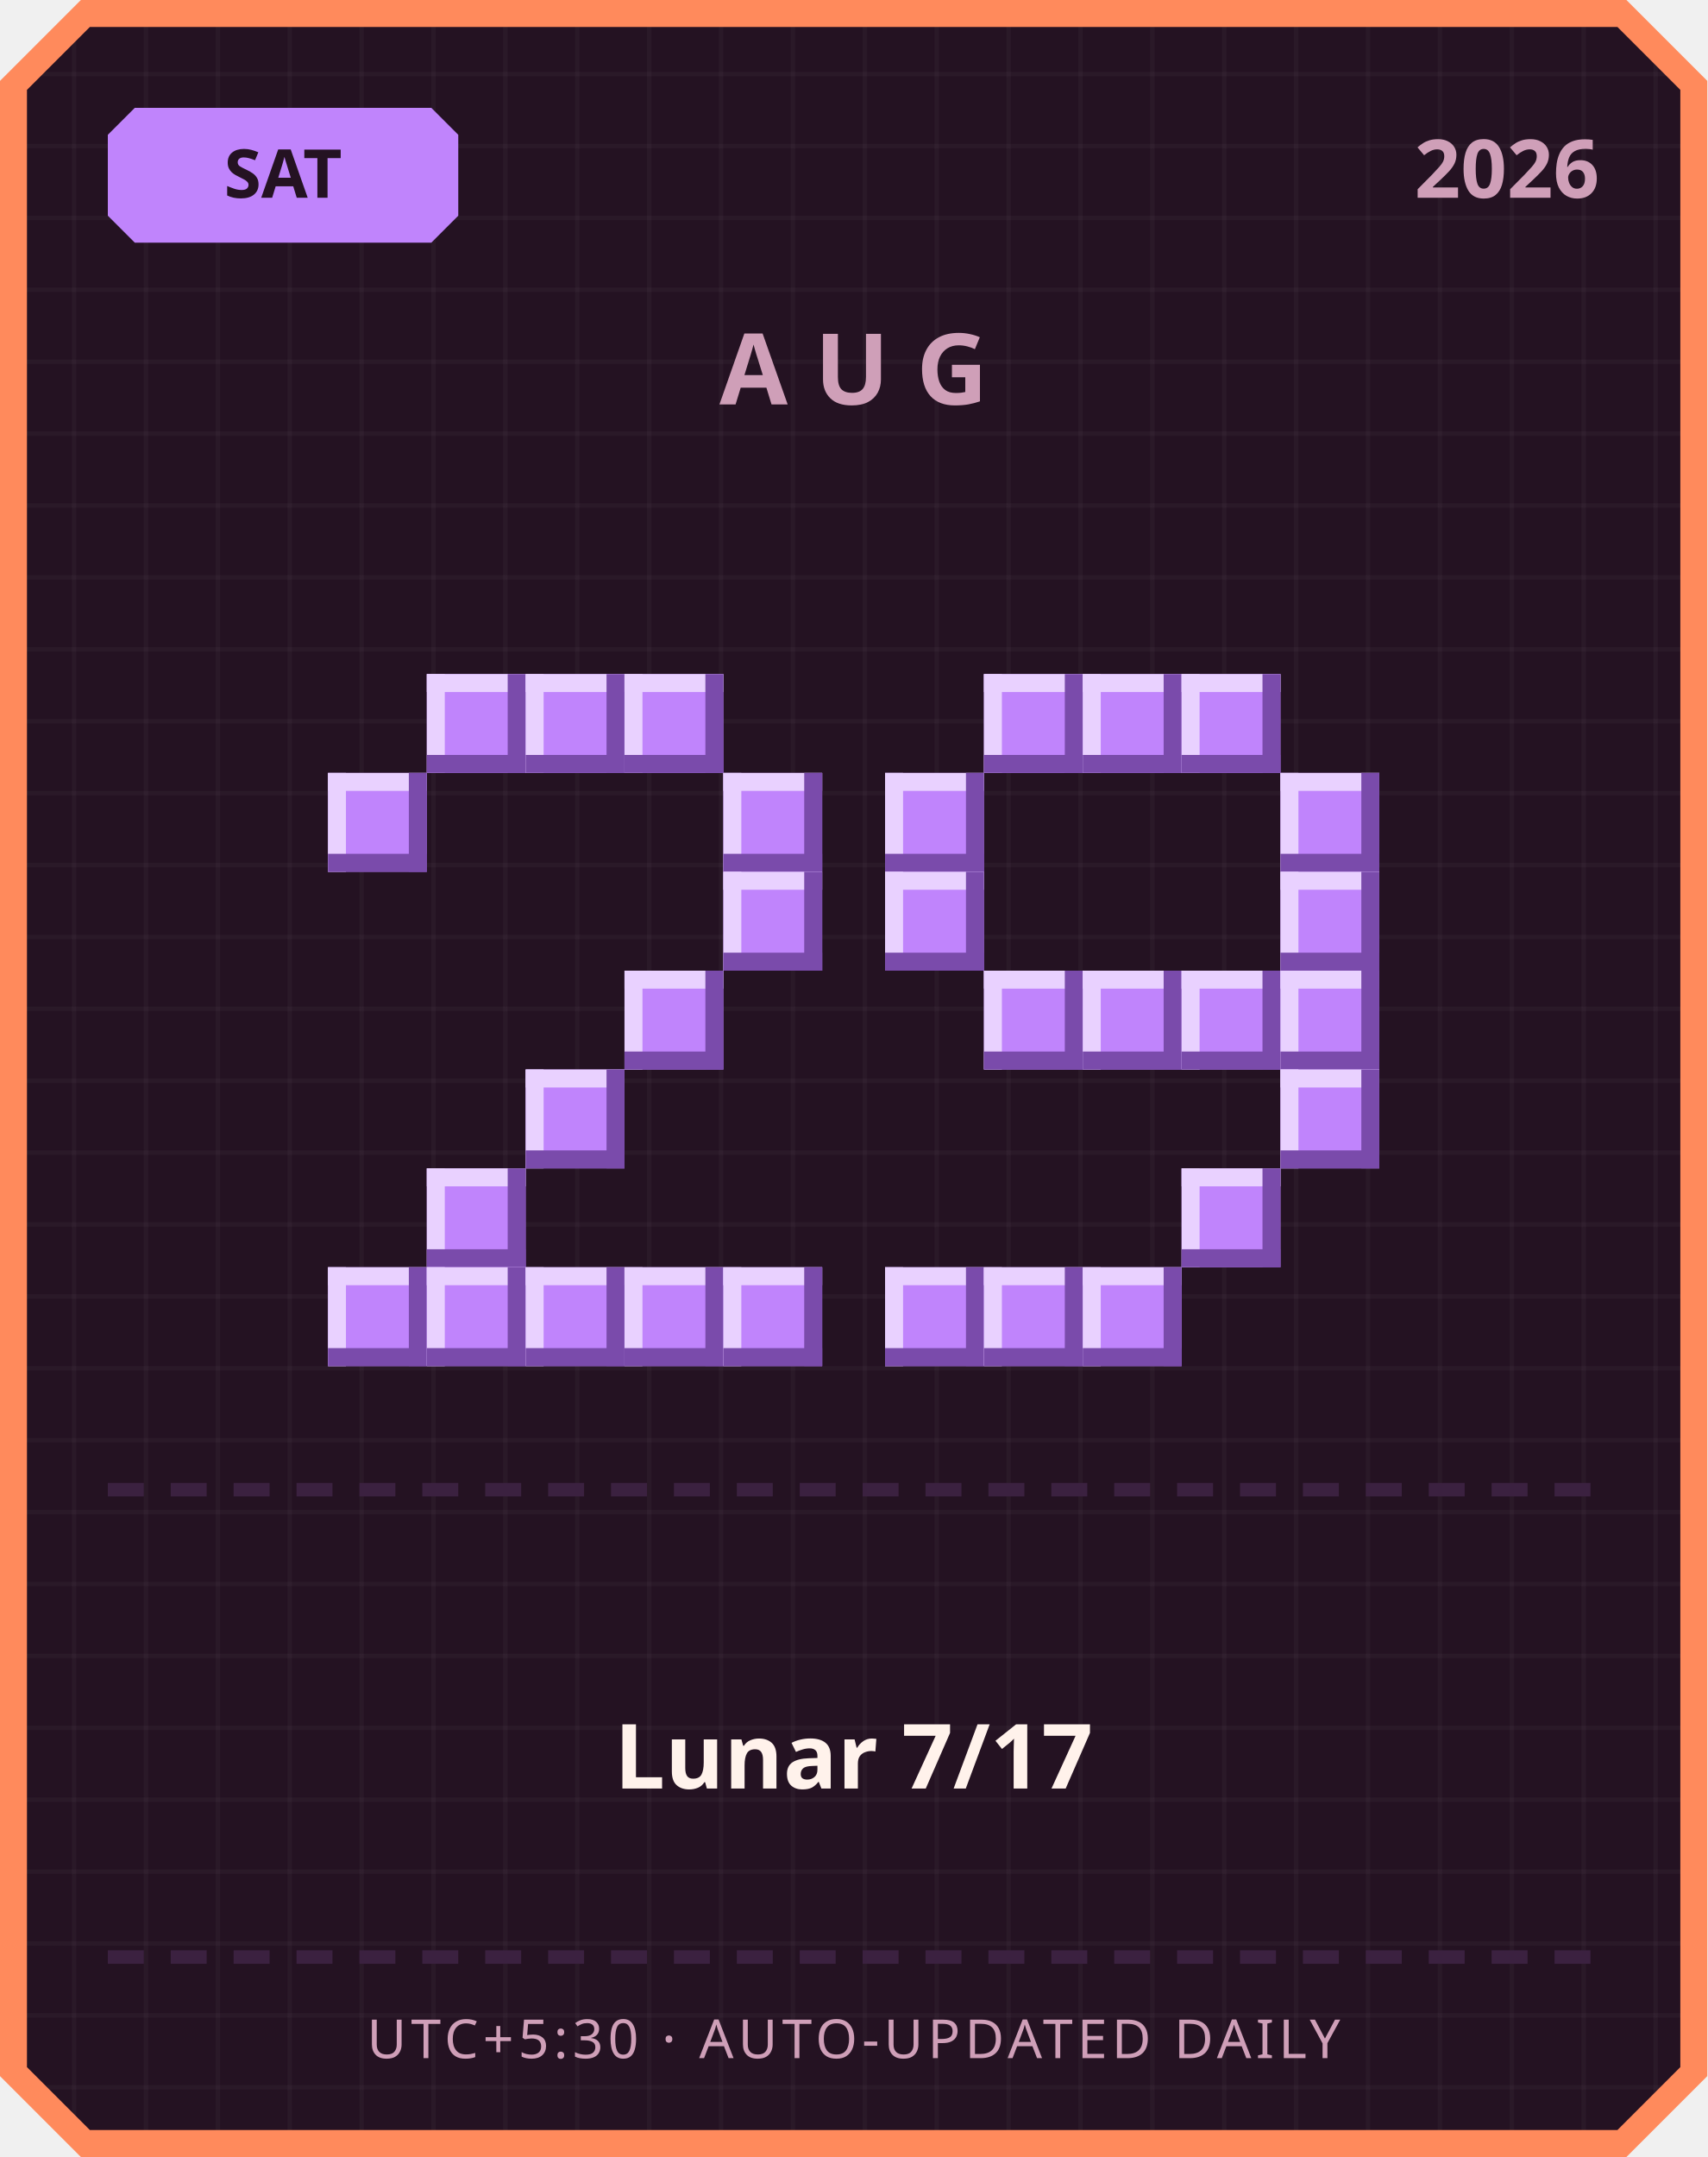
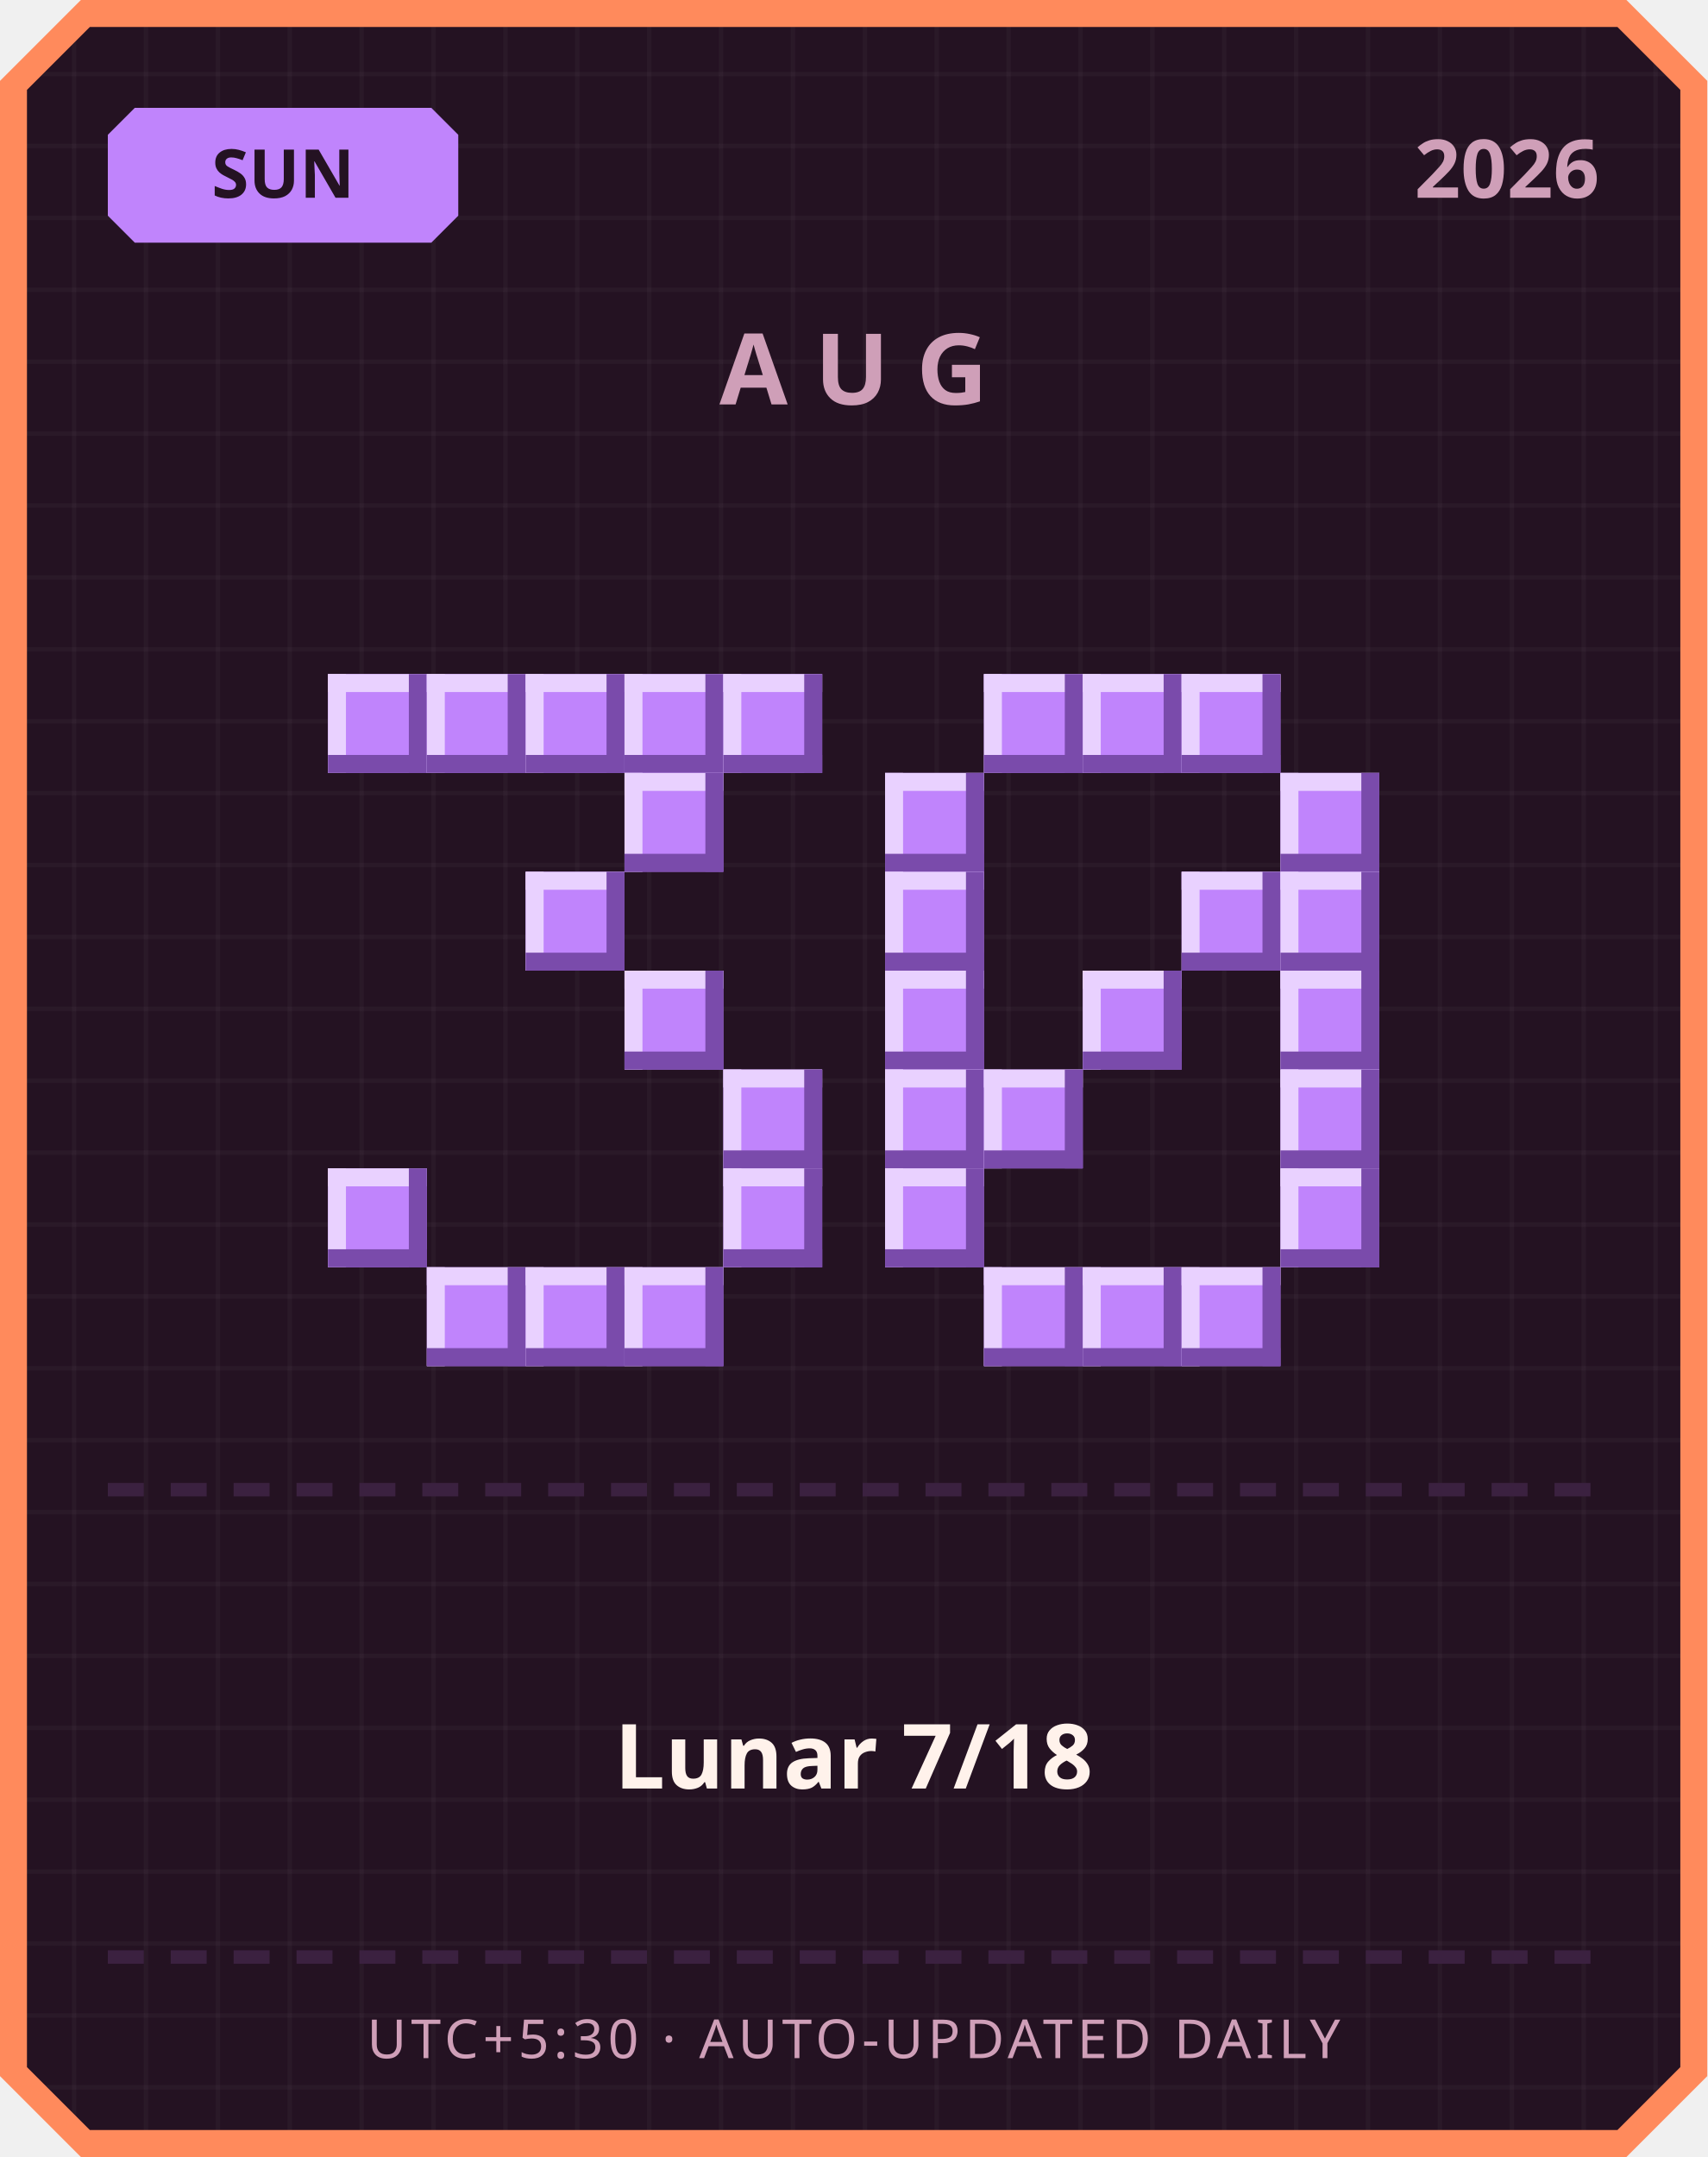
<svg xmlns="http://www.w3.org/2000/svg" width="380" height="480" viewBox="0 0 380 480">
  <defs>
    <pattern id="grid" width="16" height="16" patternUnits="userSpaceOnUse">
      <rect width="16" height="16" fill="#241222" />
      <rect width="1" height="16" fill="#ffffff" opacity="0.03" />
      <rect width="16" height="1" fill="#ffffff" opacity="0.03" />
    </pattern>
  </defs>
  <path d="M 18,0 L 362,0 L 380,18 L 380,462 L 362,480 L 18,480 L 0,462 L 0,18 Z" fill="#ff8a5c" />
  <path d="M 20,6 L 360,6 L 374,20 L 374,460 L 360,474 L 20,474 L 6,460 L 6,20 Z" fill="url(#grid)" />
  <path d="M 30,24 L 96,24 L 102,30 L 102,48 L 96,54 L 30,54 L 24,48 L 24,30 Z" fill="#c084fc" />
-   <text x="63" y="44" text-anchor="middle" font-family="'Segoe UI', sans-serif" font-size="15" font-weight="700" fill="#241222">SAT</text>
+   <text x="63" y="44" text-anchor="middle" font-family="'Segoe UI', sans-serif" font-size="15" font-weight="700" fill="#241222">SUN</text>
  <text x="356" y="44" text-anchor="end" font-family="'Segoe UI', sans-serif" font-size="18" font-weight="700" fill="#cf9fb8">2026</text>
  <text x="190" y="90" text-anchor="middle" font-family="'Segoe UI', sans-serif" font-size="22" font-weight="700" letter-spacing="6" fill="#cf9fb8">AUG</text>
+   <rect x="73" y="150" width="22" height="22" fill="#c084fc" />
+   <rect x="73" y="150" width="22" height="4" fill="#e9d1ff" />
+   <rect x="73" y="150" width="4" height="22" fill="#e9d1ff" />
+   <rect x="73" y="168" width="22" height="4" fill="#7a4bab" />
+   <rect x="91" y="150" width="4" height="22" fill="#7a4bab" />
  <rect x="95" y="150" width="22" height="22" fill="#c084fc" />
  <rect x="95" y="150" width="22" height="4" fill="#e9d1ff" />
  <rect x="95" y="150" width="4" height="22" fill="#e9d1ff" />
  <rect x="95" y="168" width="22" height="4" fill="#7a4bab" />
  <rect x="113" y="150" width="4" height="22" fill="#7a4bab" />
  <rect x="117" y="150" width="22" height="22" fill="#c084fc" />
  <rect x="117" y="150" width="22" height="4" fill="#e9d1ff" />
  <rect x="117" y="150" width="4" height="22" fill="#e9d1ff" />
  <rect x="117" y="168" width="22" height="4" fill="#7a4bab" />
  <rect x="135" y="150" width="4" height="22" fill="#7a4bab" />
  <rect x="139" y="150" width="22" height="22" fill="#c084fc" />
  <rect x="139" y="150" width="22" height="4" fill="#e9d1ff" />
  <rect x="139" y="150" width="4" height="22" fill="#e9d1ff" />
  <rect x="139" y="168" width="22" height="4" fill="#7a4bab" />
  <rect x="157" y="150" width="4" height="22" fill="#7a4bab" />
-   <rect x="73" y="172" width="22" height="22" fill="#c084fc" />
-   <rect x="73" y="172" width="22" height="4" fill="#e9d1ff" />
-   <rect x="73" y="172" width="4" height="22" fill="#e9d1ff" />
-   <rect x="73" y="190" width="22" height="4" fill="#7a4bab" />
-   <rect x="91" y="172" width="4" height="22" fill="#7a4bab" />
-   <rect x="161" y="172" width="22" height="22" fill="#c084fc" />
-   <rect x="161" y="172" width="22" height="4" fill="#e9d1ff" />
-   <rect x="161" y="172" width="4" height="22" fill="#e9d1ff" />
-   <rect x="161" y="190" width="22" height="4" fill="#7a4bab" />
-   <rect x="179" y="172" width="4" height="22" fill="#7a4bab" />
-   <rect x="161" y="194" width="22" height="22" fill="#c084fc" />
-   <rect x="161" y="194" width="22" height="4" fill="#e9d1ff" />
-   <rect x="161" y="194" width="4" height="22" fill="#e9d1ff" />
-   <rect x="161" y="212" width="22" height="4" fill="#7a4bab" />
-   <rect x="179" y="194" width="4" height="22" fill="#7a4bab" />
+   <rect x="161" y="150" width="22" height="22" fill="#c084fc" />
+   <rect x="161" y="150" width="22" height="4" fill="#e9d1ff" />
+   <rect x="161" y="150" width="4" height="22" fill="#e9d1ff" />
+   <rect x="161" y="168" width="22" height="4" fill="#7a4bab" />
+   <rect x="179" y="150" width="4" height="22" fill="#7a4bab" />
+   <rect x="139" y="172" width="22" height="22" fill="#c084fc" />
+   <rect x="139" y="172" width="22" height="4" fill="#e9d1ff" />
+   <rect x="139" y="172" width="4" height="22" fill="#e9d1ff" />
+   <rect x="139" y="190" width="22" height="4" fill="#7a4bab" />
+   <rect x="157" y="172" width="4" height="22" fill="#7a4bab" />
+   <rect x="117" y="194" width="22" height="22" fill="#c084fc" />
+   <rect x="117" y="194" width="22" height="4" fill="#e9d1ff" />
+   <rect x="117" y="194" width="4" height="22" fill="#e9d1ff" />
+   <rect x="117" y="212" width="22" height="4" fill="#7a4bab" />
+   <rect x="135" y="194" width="4" height="22" fill="#7a4bab" />
  <rect x="139" y="216" width="22" height="22" fill="#c084fc" />
  <rect x="139" y="216" width="22" height="4" fill="#e9d1ff" />
  <rect x="139" y="216" width="4" height="22" fill="#e9d1ff" />
  <rect x="139" y="234" width="22" height="4" fill="#7a4bab" />
  <rect x="157" y="216" width="4" height="22" fill="#7a4bab" />
-   <rect x="117" y="238" width="22" height="22" fill="#c084fc" />
-   <rect x="117" y="238" width="22" height="4" fill="#e9d1ff" />
-   <rect x="117" y="238" width="4" height="22" fill="#e9d1ff" />
-   <rect x="117" y="256" width="22" height="4" fill="#7a4bab" />
-   <rect x="135" y="238" width="4" height="22" fill="#7a4bab" />
-   <rect x="95" y="260" width="22" height="22" fill="#c084fc" />
-   <rect x="95" y="260" width="22" height="4" fill="#e9d1ff" />
-   <rect x="95" y="260" width="4" height="22" fill="#e9d1ff" />
-   <rect x="95" y="278" width="22" height="4" fill="#7a4bab" />
-   <rect x="113" y="260" width="4" height="22" fill="#7a4bab" />
-   <rect x="73" y="282" width="22" height="22" fill="#c084fc" />
-   <rect x="73" y="282" width="22" height="4" fill="#e9d1ff" />
-   <rect x="73" y="282" width="4" height="22" fill="#e9d1ff" />
-   <rect x="73" y="300" width="22" height="4" fill="#7a4bab" />
-   <rect x="91" y="282" width="4" height="22" fill="#7a4bab" />
+   <rect x="161" y="238" width="22" height="22" fill="#c084fc" />
+   <rect x="161" y="238" width="22" height="4" fill="#e9d1ff" />
+   <rect x="161" y="238" width="4" height="22" fill="#e9d1ff" />
+   <rect x="161" y="256" width="22" height="4" fill="#7a4bab" />
+   <rect x="179" y="238" width="4" height="22" fill="#7a4bab" />
+   <rect x="73" y="260" width="22" height="22" fill="#c084fc" />
+   <rect x="73" y="260" width="22" height="4" fill="#e9d1ff" />
+   <rect x="73" y="260" width="4" height="22" fill="#e9d1ff" />
+   <rect x="73" y="278" width="22" height="4" fill="#7a4bab" />
+   <rect x="91" y="260" width="4" height="22" fill="#7a4bab" />
+   <rect x="161" y="260" width="22" height="22" fill="#c084fc" />
+   <rect x="161" y="260" width="22" height="4" fill="#e9d1ff" />
+   <rect x="161" y="260" width="4" height="22" fill="#e9d1ff" />
+   <rect x="161" y="278" width="22" height="4" fill="#7a4bab" />
+   <rect x="179" y="260" width="4" height="22" fill="#7a4bab" />
  <rect x="95" y="282" width="22" height="22" fill="#c084fc" />
  <rect x="95" y="282" width="22" height="4" fill="#e9d1ff" />
  <rect x="95" y="282" width="4" height="22" fill="#e9d1ff" />
  <rect x="95" y="300" width="22" height="4" fill="#7a4bab" />
  <rect x="113" y="282" width="4" height="22" fill="#7a4bab" />
  <rect x="117" y="282" width="22" height="22" fill="#c084fc" />
  <rect x="117" y="282" width="22" height="4" fill="#e9d1ff" />
  <rect x="117" y="282" width="4" height="22" fill="#e9d1ff" />
  <rect x="117" y="300" width="22" height="4" fill="#7a4bab" />
  <rect x="135" y="282" width="4" height="22" fill="#7a4bab" />
  <rect x="139" y="282" width="22" height="22" fill="#c084fc" />
  <rect x="139" y="282" width="22" height="4" fill="#e9d1ff" />
  <rect x="139" y="282" width="4" height="22" fill="#e9d1ff" />
  <rect x="139" y="300" width="22" height="4" fill="#7a4bab" />
  <rect x="157" y="282" width="4" height="22" fill="#7a4bab" />
-   <rect x="161" y="282" width="22" height="22" fill="#c084fc" />
-   <rect x="161" y="282" width="22" height="4" fill="#e9d1ff" />
-   <rect x="161" y="282" width="4" height="22" fill="#e9d1ff" />
-   <rect x="161" y="300" width="22" height="4" fill="#7a4bab" />
-   <rect x="179" y="282" width="4" height="22" fill="#7a4bab" />
  <rect x="219" y="150" width="22" height="22" fill="#c084fc" />
  <rect x="219" y="150" width="22" height="4" fill="#e9d1ff" />
  <rect x="219" y="150" width="4" height="22" fill="#e9d1ff" />
  <rect x="219" y="168" width="22" height="4" fill="#7a4bab" />
  <rect x="237" y="150" width="4" height="22" fill="#7a4bab" />
  <rect x="241" y="150" width="22" height="22" fill="#c084fc" />
  <rect x="241" y="150" width="22" height="4" fill="#e9d1ff" />
  <rect x="241" y="150" width="4" height="22" fill="#e9d1ff" />
  <rect x="241" y="168" width="22" height="4" fill="#7a4bab" />
  <rect x="259" y="150" width="4" height="22" fill="#7a4bab" />
  <rect x="263" y="150" width="22" height="22" fill="#c084fc" />
  <rect x="263" y="150" width="22" height="4" fill="#e9d1ff" />
  <rect x="263" y="150" width="4" height="22" fill="#e9d1ff" />
  <rect x="263" y="168" width="22" height="4" fill="#7a4bab" />
  <rect x="281" y="150" width="4" height="22" fill="#7a4bab" />
  <rect x="197" y="172" width="22" height="22" fill="#c084fc" />
  <rect x="197" y="172" width="22" height="4" fill="#e9d1ff" />
  <rect x="197" y="172" width="4" height="22" fill="#e9d1ff" />
  <rect x="197" y="190" width="22" height="4" fill="#7a4bab" />
  <rect x="215" y="172" width="4" height="22" fill="#7a4bab" />
  <rect x="285" y="172" width="22" height="22" fill="#c084fc" />
  <rect x="285" y="172" width="22" height="4" fill="#e9d1ff" />
  <rect x="285" y="172" width="4" height="22" fill="#e9d1ff" />
  <rect x="285" y="190" width="22" height="4" fill="#7a4bab" />
  <rect x="303" y="172" width="4" height="22" fill="#7a4bab" />
  <rect x="197" y="194" width="22" height="22" fill="#c084fc" />
  <rect x="197" y="194" width="22" height="4" fill="#e9d1ff" />
  <rect x="197" y="194" width="4" height="22" fill="#e9d1ff" />
  <rect x="197" y="212" width="22" height="4" fill="#7a4bab" />
  <rect x="215" y="194" width="4" height="22" fill="#7a4bab" />
+   <rect x="263" y="194" width="22" height="22" fill="#c084fc" />
+   <rect x="263" y="194" width="22" height="4" fill="#e9d1ff" />
+   <rect x="263" y="194" width="4" height="22" fill="#e9d1ff" />
+   <rect x="263" y="212" width="22" height="4" fill="#7a4bab" />
+   <rect x="281" y="194" width="4" height="22" fill="#7a4bab" />
  <rect x="285" y="194" width="22" height="22" fill="#c084fc" />
  <rect x="285" y="194" width="22" height="4" fill="#e9d1ff" />
  <rect x="285" y="194" width="4" height="22" fill="#e9d1ff" />
  <rect x="285" y="212" width="22" height="4" fill="#7a4bab" />
  <rect x="303" y="194" width="4" height="22" fill="#7a4bab" />
-   <rect x="219" y="216" width="22" height="22" fill="#c084fc" />
-   <rect x="219" y="216" width="22" height="4" fill="#e9d1ff" />
-   <rect x="219" y="216" width="4" height="22" fill="#e9d1ff" />
-   <rect x="219" y="234" width="22" height="4" fill="#7a4bab" />
-   <rect x="237" y="216" width="4" height="22" fill="#7a4bab" />
+   <rect x="197" y="216" width="22" height="22" fill="#c084fc" />
+   <rect x="197" y="216" width="22" height="4" fill="#e9d1ff" />
+   <rect x="197" y="216" width="4" height="22" fill="#e9d1ff" />
+   <rect x="197" y="234" width="22" height="4" fill="#7a4bab" />
+   <rect x="215" y="216" width="4" height="22" fill="#7a4bab" />
  <rect x="241" y="216" width="22" height="22" fill="#c084fc" />
  <rect x="241" y="216" width="22" height="4" fill="#e9d1ff" />
  <rect x="241" y="216" width="4" height="22" fill="#e9d1ff" />
  <rect x="241" y="234" width="22" height="4" fill="#7a4bab" />
  <rect x="259" y="216" width="4" height="22" fill="#7a4bab" />
-   <rect x="263" y="216" width="22" height="22" fill="#c084fc" />
-   <rect x="263" y="216" width="22" height="4" fill="#e9d1ff" />
-   <rect x="263" y="216" width="4" height="22" fill="#e9d1ff" />
-   <rect x="263" y="234" width="22" height="4" fill="#7a4bab" />
-   <rect x="281" y="216" width="4" height="22" fill="#7a4bab" />
  <rect x="285" y="216" width="22" height="22" fill="#c084fc" />
  <rect x="285" y="216" width="22" height="4" fill="#e9d1ff" />
  <rect x="285" y="216" width="4" height="22" fill="#e9d1ff" />
  <rect x="285" y="234" width="22" height="4" fill="#7a4bab" />
  <rect x="303" y="216" width="4" height="22" fill="#7a4bab" />
+   <rect x="197" y="238" width="22" height="22" fill="#c084fc" />
+   <rect x="197" y="238" width="22" height="4" fill="#e9d1ff" />
+   <rect x="197" y="238" width="4" height="22" fill="#e9d1ff" />
+   <rect x="197" y="256" width="22" height="4" fill="#7a4bab" />
+   <rect x="215" y="238" width="4" height="22" fill="#7a4bab" />
+   <rect x="219" y="238" width="22" height="22" fill="#c084fc" />
+   <rect x="219" y="238" width="22" height="4" fill="#e9d1ff" />
+   <rect x="219" y="238" width="4" height="22" fill="#e9d1ff" />
+   <rect x="219" y="256" width="22" height="4" fill="#7a4bab" />
+   <rect x="237" y="238" width="4" height="22" fill="#7a4bab" />
  <rect x="285" y="238" width="22" height="22" fill="#c084fc" />
  <rect x="285" y="238" width="22" height="4" fill="#e9d1ff" />
  <rect x="285" y="238" width="4" height="22" fill="#e9d1ff" />
  <rect x="285" y="256" width="22" height="4" fill="#7a4bab" />
  <rect x="303" y="238" width="4" height="22" fill="#7a4bab" />
-   <rect x="263" y="260" width="22" height="22" fill="#c084fc" />
-   <rect x="263" y="260" width="22" height="4" fill="#e9d1ff" />
-   <rect x="263" y="260" width="4" height="22" fill="#e9d1ff" />
-   <rect x="263" y="278" width="22" height="4" fill="#7a4bab" />
-   <rect x="281" y="260" width="4" height="22" fill="#7a4bab" />
-   <rect x="197" y="282" width="22" height="22" fill="#c084fc" />
-   <rect x="197" y="282" width="22" height="4" fill="#e9d1ff" />
-   <rect x="197" y="282" width="4" height="22" fill="#e9d1ff" />
-   <rect x="197" y="300" width="22" height="4" fill="#7a4bab" />
-   <rect x="215" y="282" width="4" height="22" fill="#7a4bab" />
+   <rect x="197" y="260" width="22" height="22" fill="#c084fc" />
+   <rect x="197" y="260" width="22" height="4" fill="#e9d1ff" />
+   <rect x="197" y="260" width="4" height="22" fill="#e9d1ff" />
+   <rect x="197" y="278" width="22" height="4" fill="#7a4bab" />
+   <rect x="215" y="260" width="4" height="22" fill="#7a4bab" />
+   <rect x="285" y="260" width="22" height="22" fill="#c084fc" />
+   <rect x="285" y="260" width="22" height="4" fill="#e9d1ff" />
+   <rect x="285" y="260" width="4" height="22" fill="#e9d1ff" />
+   <rect x="285" y="278" width="22" height="4" fill="#7a4bab" />
+   <rect x="303" y="260" width="4" height="22" fill="#7a4bab" />
  <rect x="219" y="282" width="22" height="22" fill="#c084fc" />
  <rect x="219" y="282" width="22" height="4" fill="#e9d1ff" />
  <rect x="219" y="282" width="4" height="22" fill="#e9d1ff" />
  <rect x="219" y="300" width="22" height="4" fill="#7a4bab" />
  <rect x="237" y="282" width="4" height="22" fill="#7a4bab" />
  <rect x="241" y="282" width="22" height="22" fill="#c084fc" />
  <rect x="241" y="282" width="22" height="4" fill="#e9d1ff" />
  <rect x="241" y="282" width="4" height="22" fill="#e9d1ff" />
  <rect x="241" y="300" width="22" height="4" fill="#7a4bab" />
  <rect x="259" y="282" width="4" height="22" fill="#7a4bab" />
+   <rect x="263" y="282" width="22" height="22" fill="#c084fc" />
+   <rect x="263" y="282" width="22" height="4" fill="#e9d1ff" />
+   <rect x="263" y="282" width="4" height="22" fill="#e9d1ff" />
+   <rect x="263" y="300" width="22" height="4" fill="#7a4bab" />
+   <rect x="281" y="282" width="4" height="22" fill="#7a4bab" />
  <rect x="24" y="330" width="8" height="3" fill="#3b2140" />
  <rect x="38" y="330" width="8" height="3" fill="#3b2140" />
  <rect x="52" y="330" width="8" height="3" fill="#3b2140" />
  <rect x="66" y="330" width="8" height="3" fill="#3b2140" />
  <rect x="80" y="330" width="8" height="3" fill="#3b2140" />
  <rect x="94" y="330" width="8" height="3" fill="#3b2140" />
  <rect x="108" y="330" width="8" height="3" fill="#3b2140" />
  <rect x="122" y="330" width="8" height="3" fill="#3b2140" />
  <rect x="136" y="330" width="8" height="3" fill="#3b2140" />
  <rect x="150" y="330" width="8" height="3" fill="#3b2140" />
  <rect x="164" y="330" width="8" height="3" fill="#3b2140" />
  <rect x="178" y="330" width="8" height="3" fill="#3b2140" />
  <rect x="192" y="330" width="8" height="3" fill="#3b2140" />
  <rect x="206" y="330" width="8" height="3" fill="#3b2140" />
  <rect x="220" y="330" width="8" height="3" fill="#3b2140" />
  <rect x="234" y="330" width="8" height="3" fill="#3b2140" />
  <rect x="248" y="330" width="8" height="3" fill="#3b2140" />
  <rect x="262" y="330" width="8" height="3" fill="#3b2140" />
  <rect x="276" y="330" width="8" height="3" fill="#3b2140" />
  <rect x="290" y="330" width="8" height="3" fill="#3b2140" />
  <rect x="304" y="330" width="8" height="3" fill="#3b2140" />
  <rect x="318" y="330" width="8" height="3" fill="#3b2140" />
  <rect x="332" y="330" width="8" height="3" fill="#3b2140" />
  <rect x="346" y="330" width="8" height="3" fill="#3b2140" />
-   <text x="190" y="398" text-anchor="middle" font-family="'Segoe UI', 'Microsoft JhengHei', sans-serif" font-size="20" font-weight="700" fill="#fff2eb">Lunar 7/17</text>
+   <text x="190" y="398" text-anchor="middle" font-family="'Segoe UI', 'Microsoft JhengHei', sans-serif" font-size="20" font-weight="700" fill="#fff2eb">Lunar 7/18</text>
  <rect x="24" y="434" width="8" height="3" fill="#3b2140" />
  <rect x="38" y="434" width="8" height="3" fill="#3b2140" />
  <rect x="52" y="434" width="8" height="3" fill="#3b2140" />
  <rect x="66" y="434" width="8" height="3" fill="#3b2140" />
  <rect x="80" y="434" width="8" height="3" fill="#3b2140" />
  <rect x="94" y="434" width="8" height="3" fill="#3b2140" />
  <rect x="108" y="434" width="8" height="3" fill="#3b2140" />
  <rect x="122" y="434" width="8" height="3" fill="#3b2140" />
  <rect x="136" y="434" width="8" height="3" fill="#3b2140" />
  <rect x="150" y="434" width="8" height="3" fill="#3b2140" />
  <rect x="164" y="434" width="8" height="3" fill="#3b2140" />
  <rect x="178" y="434" width="8" height="3" fill="#3b2140" />
  <rect x="192" y="434" width="8" height="3" fill="#3b2140" />
  <rect x="206" y="434" width="8" height="3" fill="#3b2140" />
  <rect x="220" y="434" width="8" height="3" fill="#3b2140" />
  <rect x="234" y="434" width="8" height="3" fill="#3b2140" />
  <rect x="248" y="434" width="8" height="3" fill="#3b2140" />
  <rect x="262" y="434" width="8" height="3" fill="#3b2140" />
  <rect x="276" y="434" width="8" height="3" fill="#3b2140" />
  <rect x="290" y="434" width="8" height="3" fill="#3b2140" />
  <rect x="304" y="434" width="8" height="3" fill="#3b2140" />
  <rect x="318" y="434" width="8" height="3" fill="#3b2140" />
  <rect x="332" y="434" width="8" height="3" fill="#3b2140" />
  <rect x="346" y="434" width="8" height="3" fill="#3b2140" />
  <text x="190" y="458" text-anchor="middle" font-family="'Segoe UI', sans-serif" font-size="12" letter-spacing="1" fill="#cf9fb8">UTC+5:30 · AUTO-UPDATED DAILY</text>
</svg>
